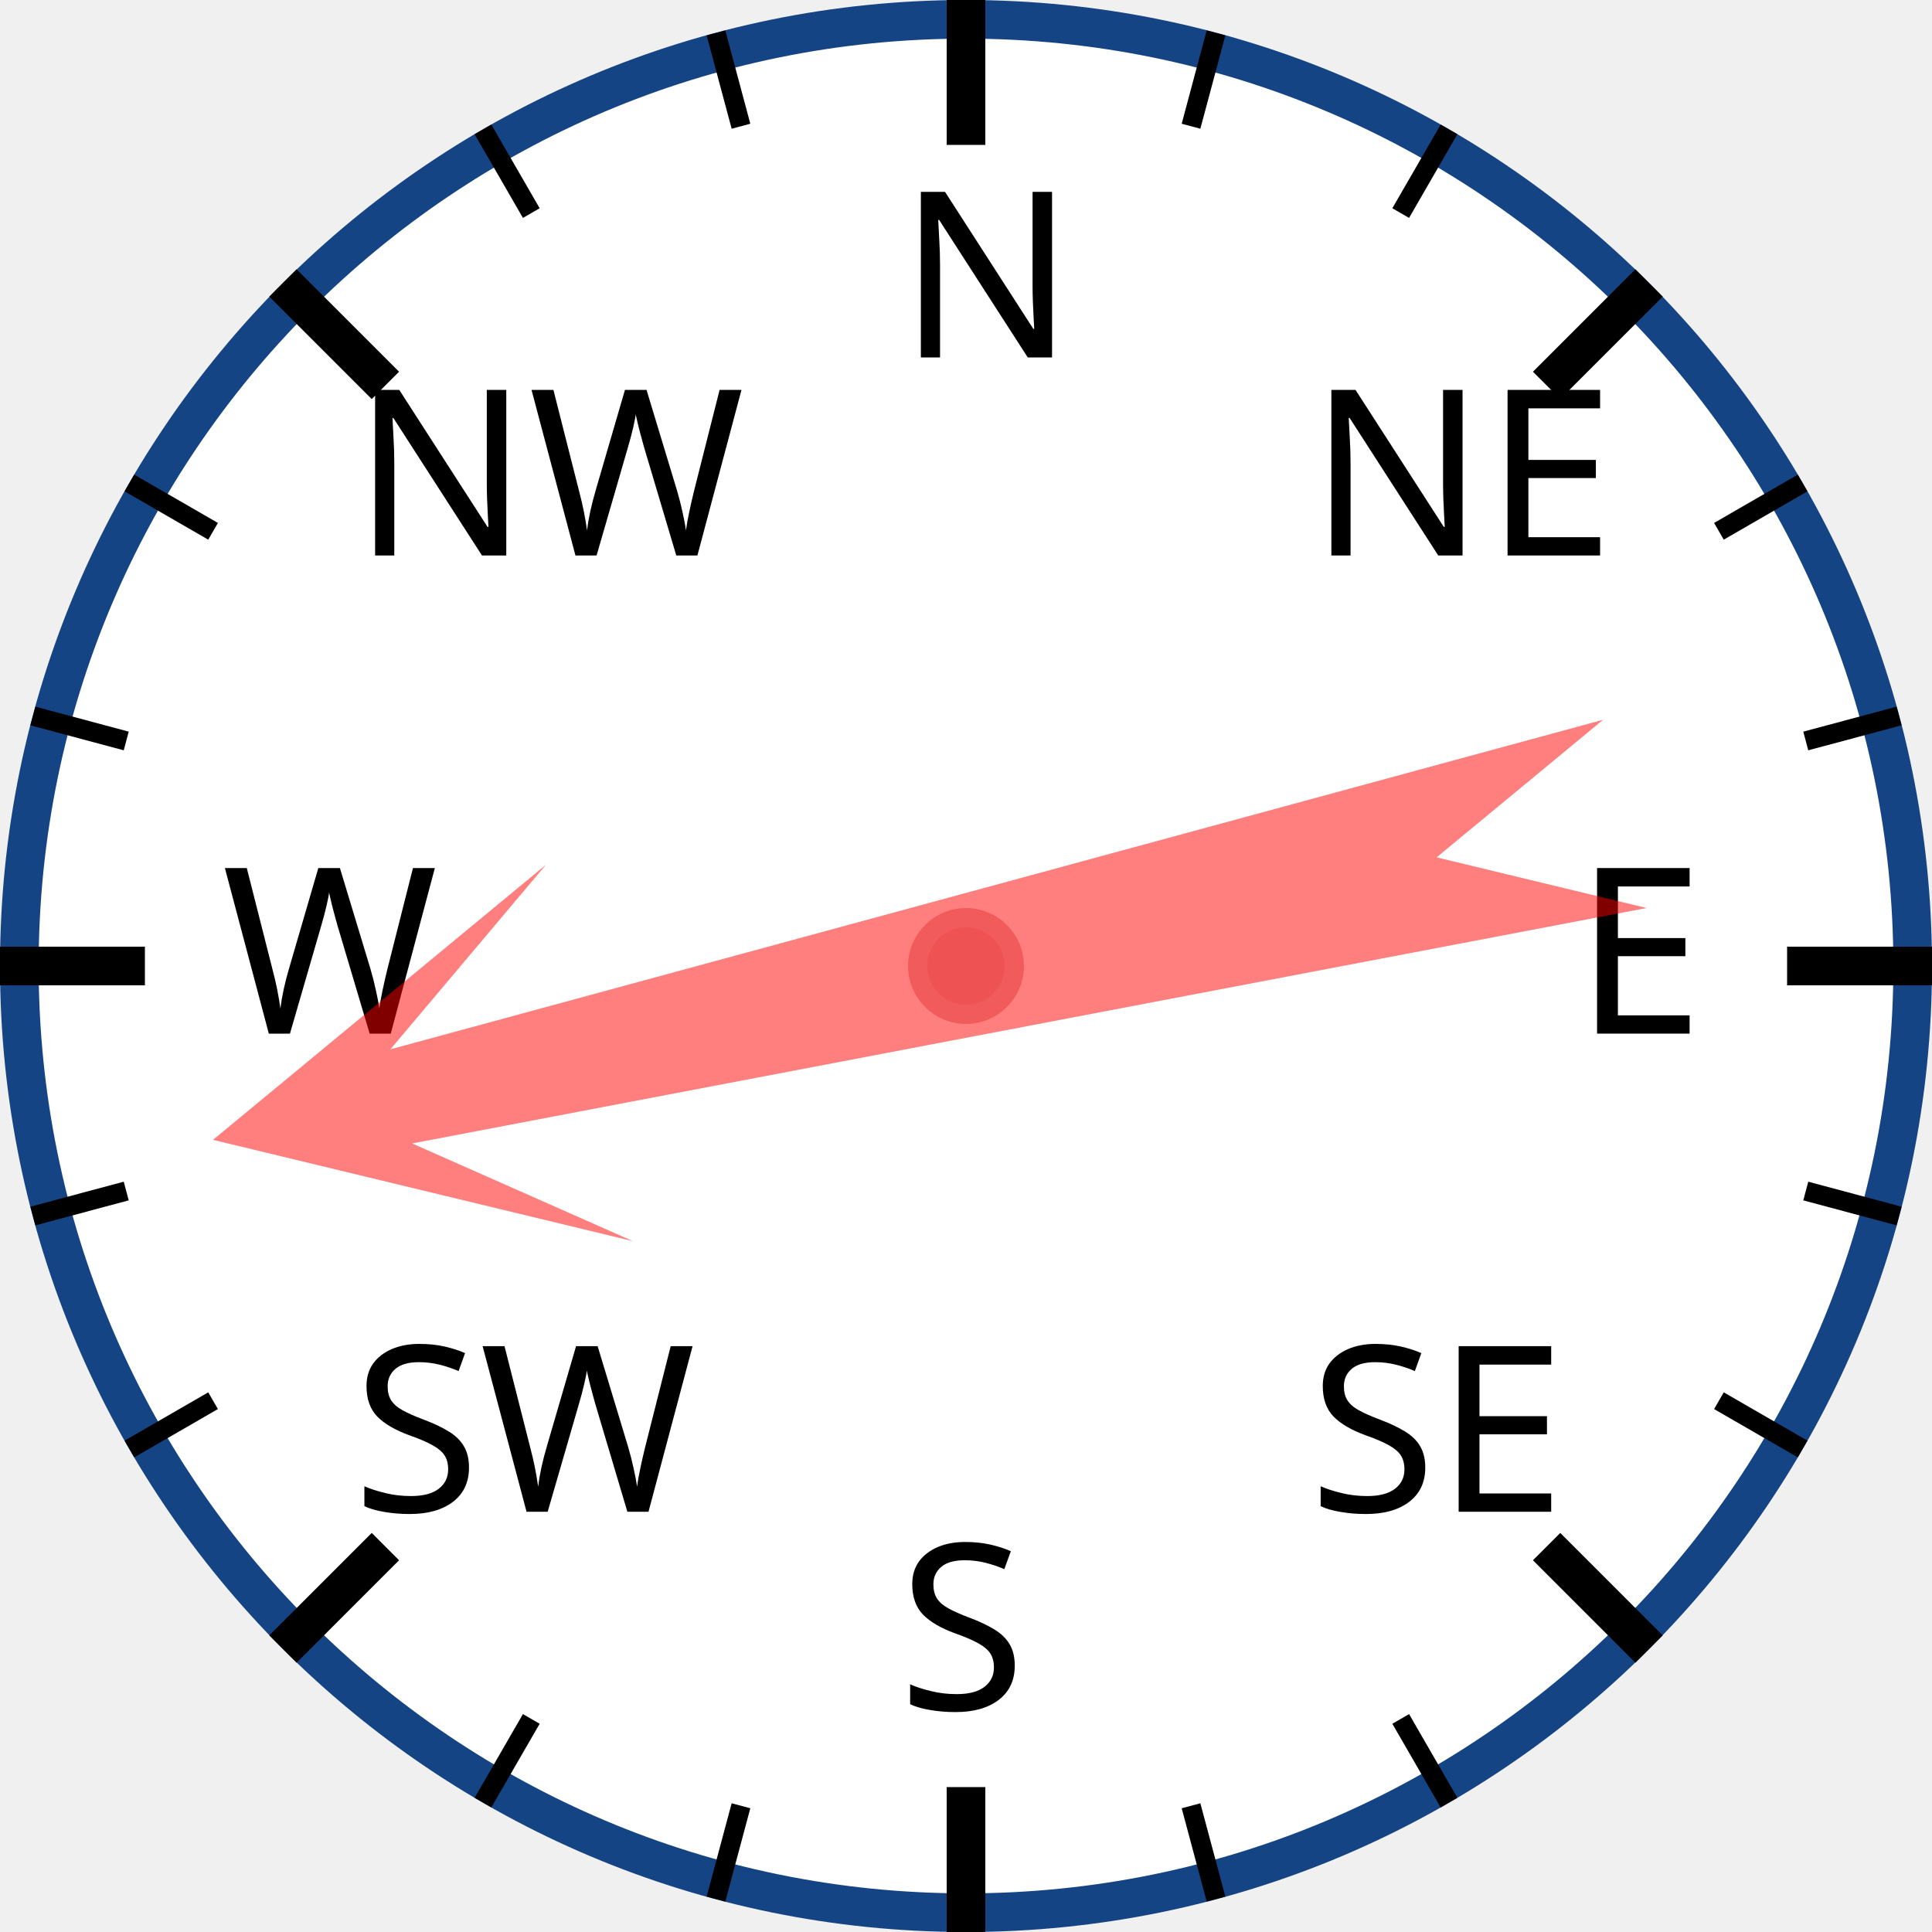
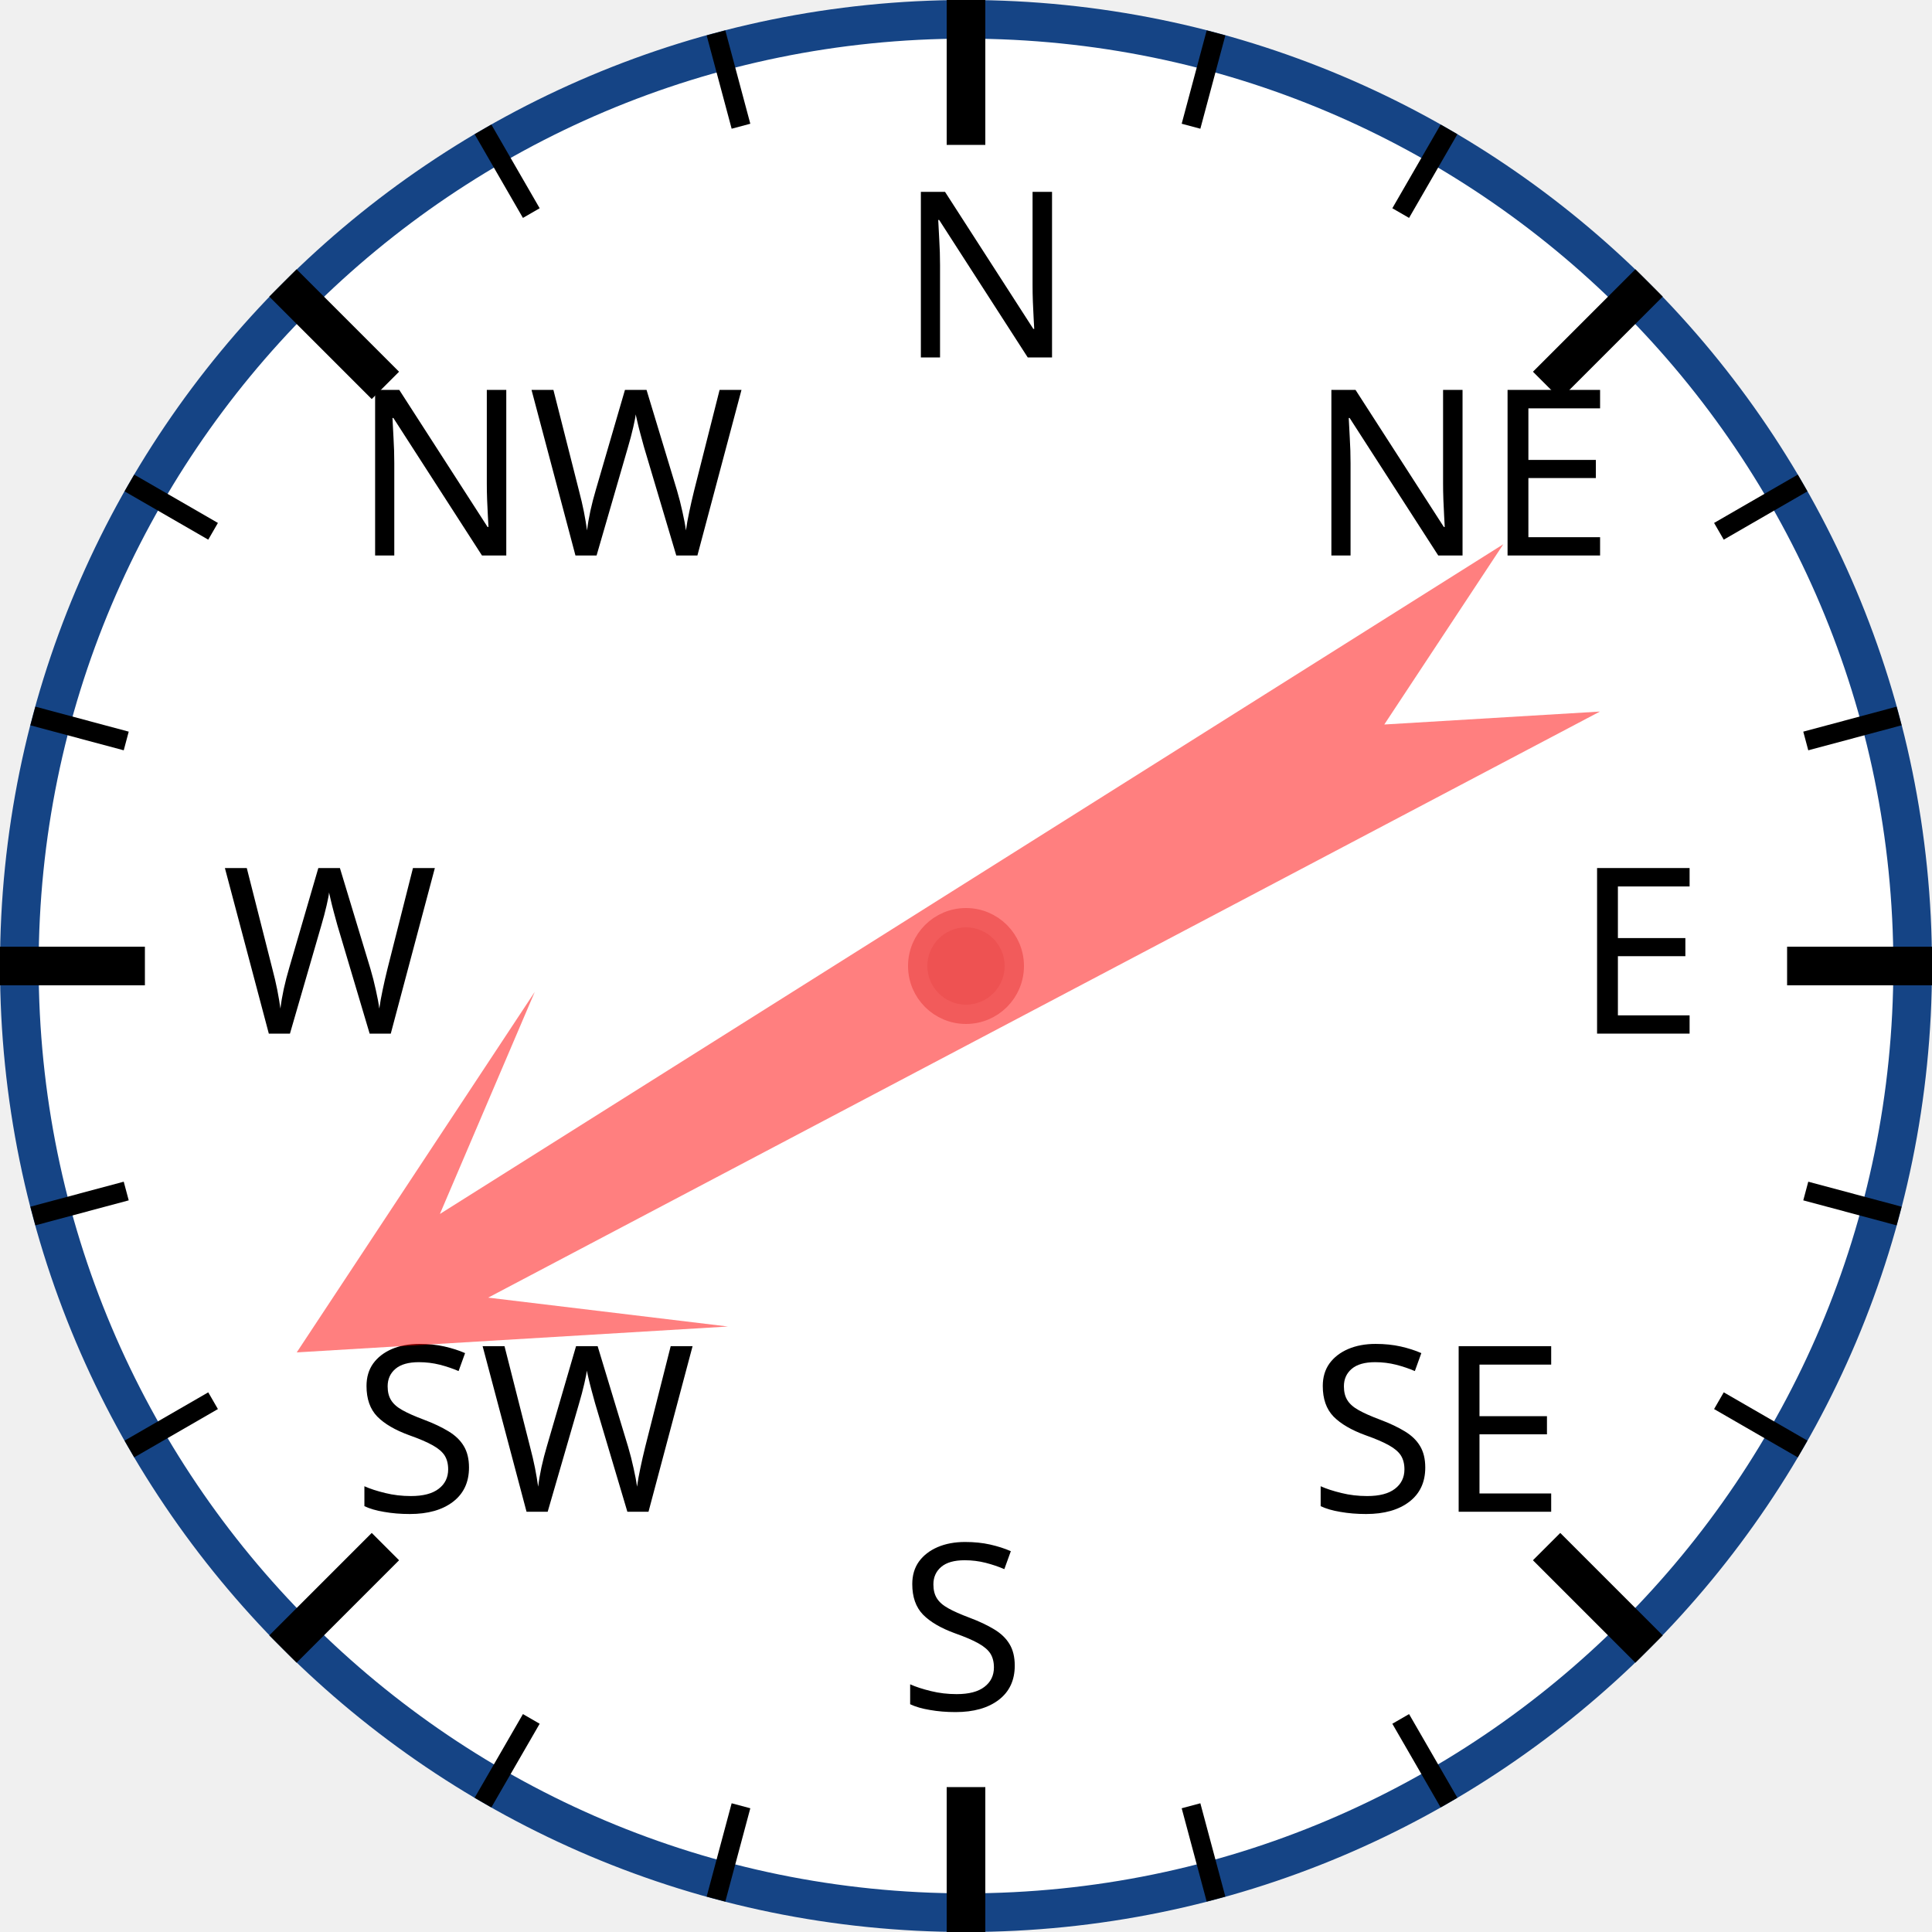
<svg xmlns="http://www.w3.org/2000/svg" width="120px" height="120px" viewBox="0 0 200 200">
  <circle cx="100" cy="100" r="98" style="fill: white; stroke: #154485; stroke-width: 4;" />
  <text x="93.0" y="37.0" style="font-family: sans-serif; font-size: 18pt;">N</text>
  <line x1="100.0" y1="0.0" x2="100.0" y2="15.0" style="stroke: black; stroke-width: 4;" />
  <line x1="74.118" y1="3.407" x2="76.706" y2="13.067" style="stroke: black; stroke-width: 2;" />
  <line x1="50" y1="13.397" x2="55" y2="22.058" style="stroke: black; stroke-width: 2;" />
  <text x="36.503" y="57.503" style="font-family: sans-serif; font-size: 18pt;">NW</text>
  <line x1="29.289" y1="29.289" x2="39.896" y2="39.896" style="stroke: black; stroke-width: 4;" />
  <line x1="13.397" y1="50" x2="22.058" y2="55" style="stroke: black; stroke-width: 2;" />
  <line x1="3.407" y1="74.118" x2="13.067" y2="76.706" style="stroke: black; stroke-width: 2;" />
  <text x="23.0" y="107.0" style="font-family: sans-serif; font-size: 18pt;">W</text>
  <line x1="0.0" y1="100.0" x2="15.0" y2="100.0" style="stroke: black; stroke-width: 4;" />
  <line x1="3.407" y1="125.882" x2="13.067" y2="123.294" style="stroke: black; stroke-width: 2;" />
  <line x1="13.397" y1="150" x2="22.058" y2="145" style="stroke: black; stroke-width: 2;" />
  <text x="36.503" y="156.497" style="font-family: sans-serif; font-size: 18pt;">SW</text>
  <line x1="29.289" y1="170.711" x2="39.896" y2="160.104" style="stroke: black; stroke-width: 4;" />
  <line x1="50" y1="186.603" x2="55" y2="177.942" style="stroke: black; stroke-width: 2;" />
  <line x1="74.118" y1="196.593" x2="76.706" y2="186.933" style="stroke: black; stroke-width: 2;" />
  <text x="93" y="177.0" style="font-family: sans-serif; font-size: 18pt;">S</text>
  <line x1="100" y1="200.0" x2="100" y2="185.0" style="stroke: black; stroke-width: 4;" />
  <line x1="125.882" y1="196.593" x2="123.294" y2="186.933" style="stroke: black; stroke-width: 2;" />
  <line x1="150.0" y1="186.603" x2="145.0" y2="177.942" style="stroke: black; stroke-width: 2;" />
  <text x="135.497" y="156.497" style="font-family: sans-serif; font-size: 18pt;">SE</text>
  <line x1="170.711" y1="170.711" x2="160.104" y2="160.104" style="stroke: black; stroke-width: 4;" />
  <line x1="186.603" y1="150" x2="177.942" y2="145" style="stroke: black; stroke-width: 2;" />
  <line x1="196.593" y1="125.882" x2="186.933" y2="123.294" style="stroke: black; stroke-width: 2;" />
  <text x="163.0" y="107" style="font-family: sans-serif; font-size: 18pt;">E</text>
  <line x1="200.0" y1="100" x2="185.0" y2="100" style="stroke: black; stroke-width: 4;" />
  <line x1="196.593" y1="74.118" x2="186.933" y2="76.706" style="stroke: black; stroke-width: 2;" />
  <line x1="186.603" y1="50" x2="177.942" y2="55" style="stroke: black; stroke-width: 2;" />
  <text x="135.497" y="57.503" style="font-family: sans-serif; font-size: 18pt;">NE</text>
  <line x1="170.711" y1="29.289" x2="160.104" y2="39.896" style="stroke: black; stroke-width: 4;" />
  <line x1="150" y1="13.397" x2="145" y2="22.058" style="stroke: black; stroke-width: 2;" />
  <line x1="125.882" y1="3.407" x2="123.294" y2="13.067" style="stroke: black; stroke-width: 2;" />
-   <polygon points="100 20 120 60 105 40 110 170 100 150 90 170 95 40 80 60" style="fill: red; fill-opacity: 0.5;" transform="rotate(257,100,100)" />
+   <polygon points="100 20 120 60 105 40 110 170 100 150 90 170 95 40 80 60" style="fill: red; fill-opacity: 0.5;" transform="rotate(240,100,100)" />
  <circle cx="100" cy="100" r="5" style="fill: #EE5252; stroke: #F25B5B; stroke-width: 2;" />
</svg>
